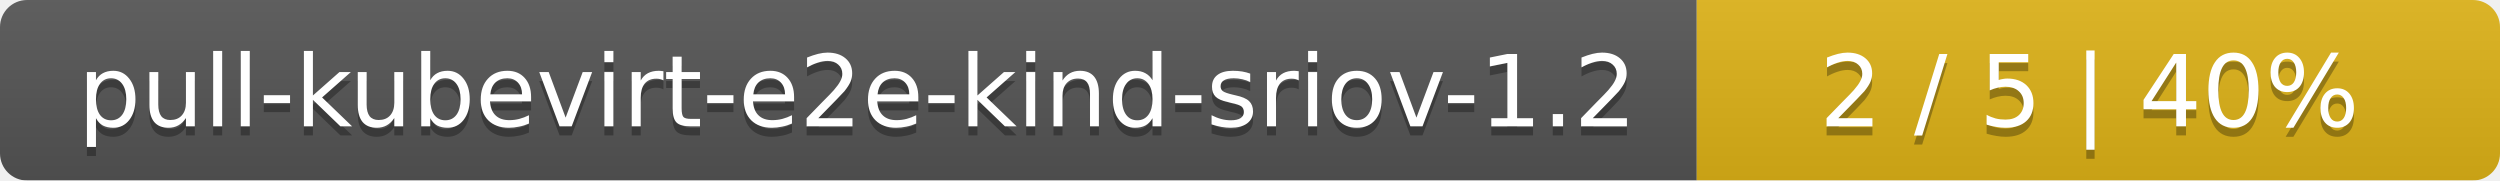
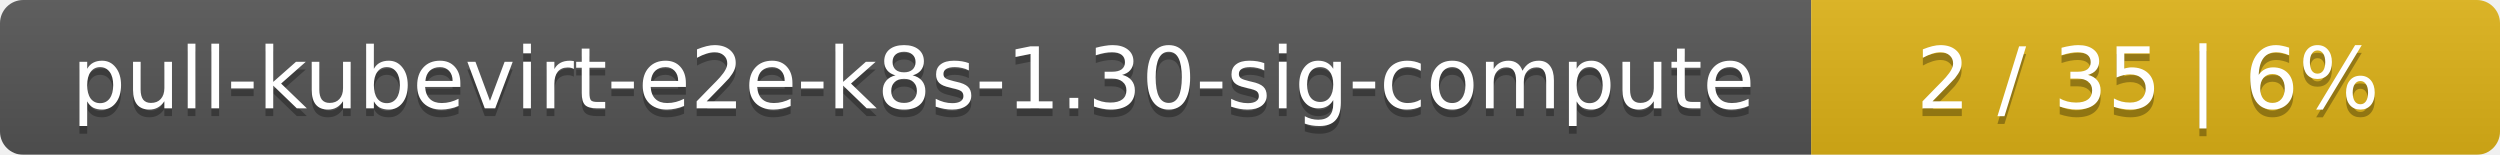
- <svg xmlns="http://www.w3.org/2000/svg" width="277" height="20">
+ <svg xmlns="http://www.w3.org/2000/svg" width="323" height="20">
  <linearGradient id="smooth" x2="0" y2="100%">
    <stop offset="0" stop-color="#bbb" stop-opacity=".1" />
    <stop offset="1" stop-opacity=".1" />
  </linearGradient>
  <mask id="round">
-     <rect width="277" height="20" rx="3" fill="#fff" />
+     <rect width="323" height="20" rx="3" fill="#fff" />
  </mask>
  <g mask="url(#round)">
-     <rect width="188" height="20" fill="#555" />
-     <rect x="188" width="89" height="20" fill="#dfb317" />
-     <rect width="277" height="20" fill="url(#smooth)" />
+     <rect width="234" height="20" fill="#555" />
+     <rect x="234" width="89" height="20" fill="#dfb317" />
+     <rect width="323" height="20" fill="url(#smooth)" />
  </g>
  <g fill="#fff" text-anchor="middle" font-family="DejaVu Sans,Verdana,Geneva,sans-serif" font-size="11">
-     <text x="95" y="15" fill="#010101" fill-opacity=".3">pull-kubevirt-e2e-kind-sriov-1.2</text>
-     <text x="95" y="14">pull-kubevirt-e2e-kind-sriov-1.2</text>
-     <text x="231.5" y="15" fill="#010101" fill-opacity=".3">2 / 5    |    40%</text>
-     <text x="231.5" y="14">2 / 5    |    40%</text>
+     <text x="118" y="15" fill="#010101" fill-opacity=".3">pull-kubevirt-e2e-k8s-1.30-sig-compute</text>
+     <text x="118" y="14">pull-kubevirt-e2e-k8s-1.30-sig-compute</text>
+     <text x="277.5" y="15" fill="#010101" fill-opacity=".3">2 / 35    |    6%</text>
+     <text x="277.5" y="14">2 / 35    |    6%</text>
  </g>
</svg>
